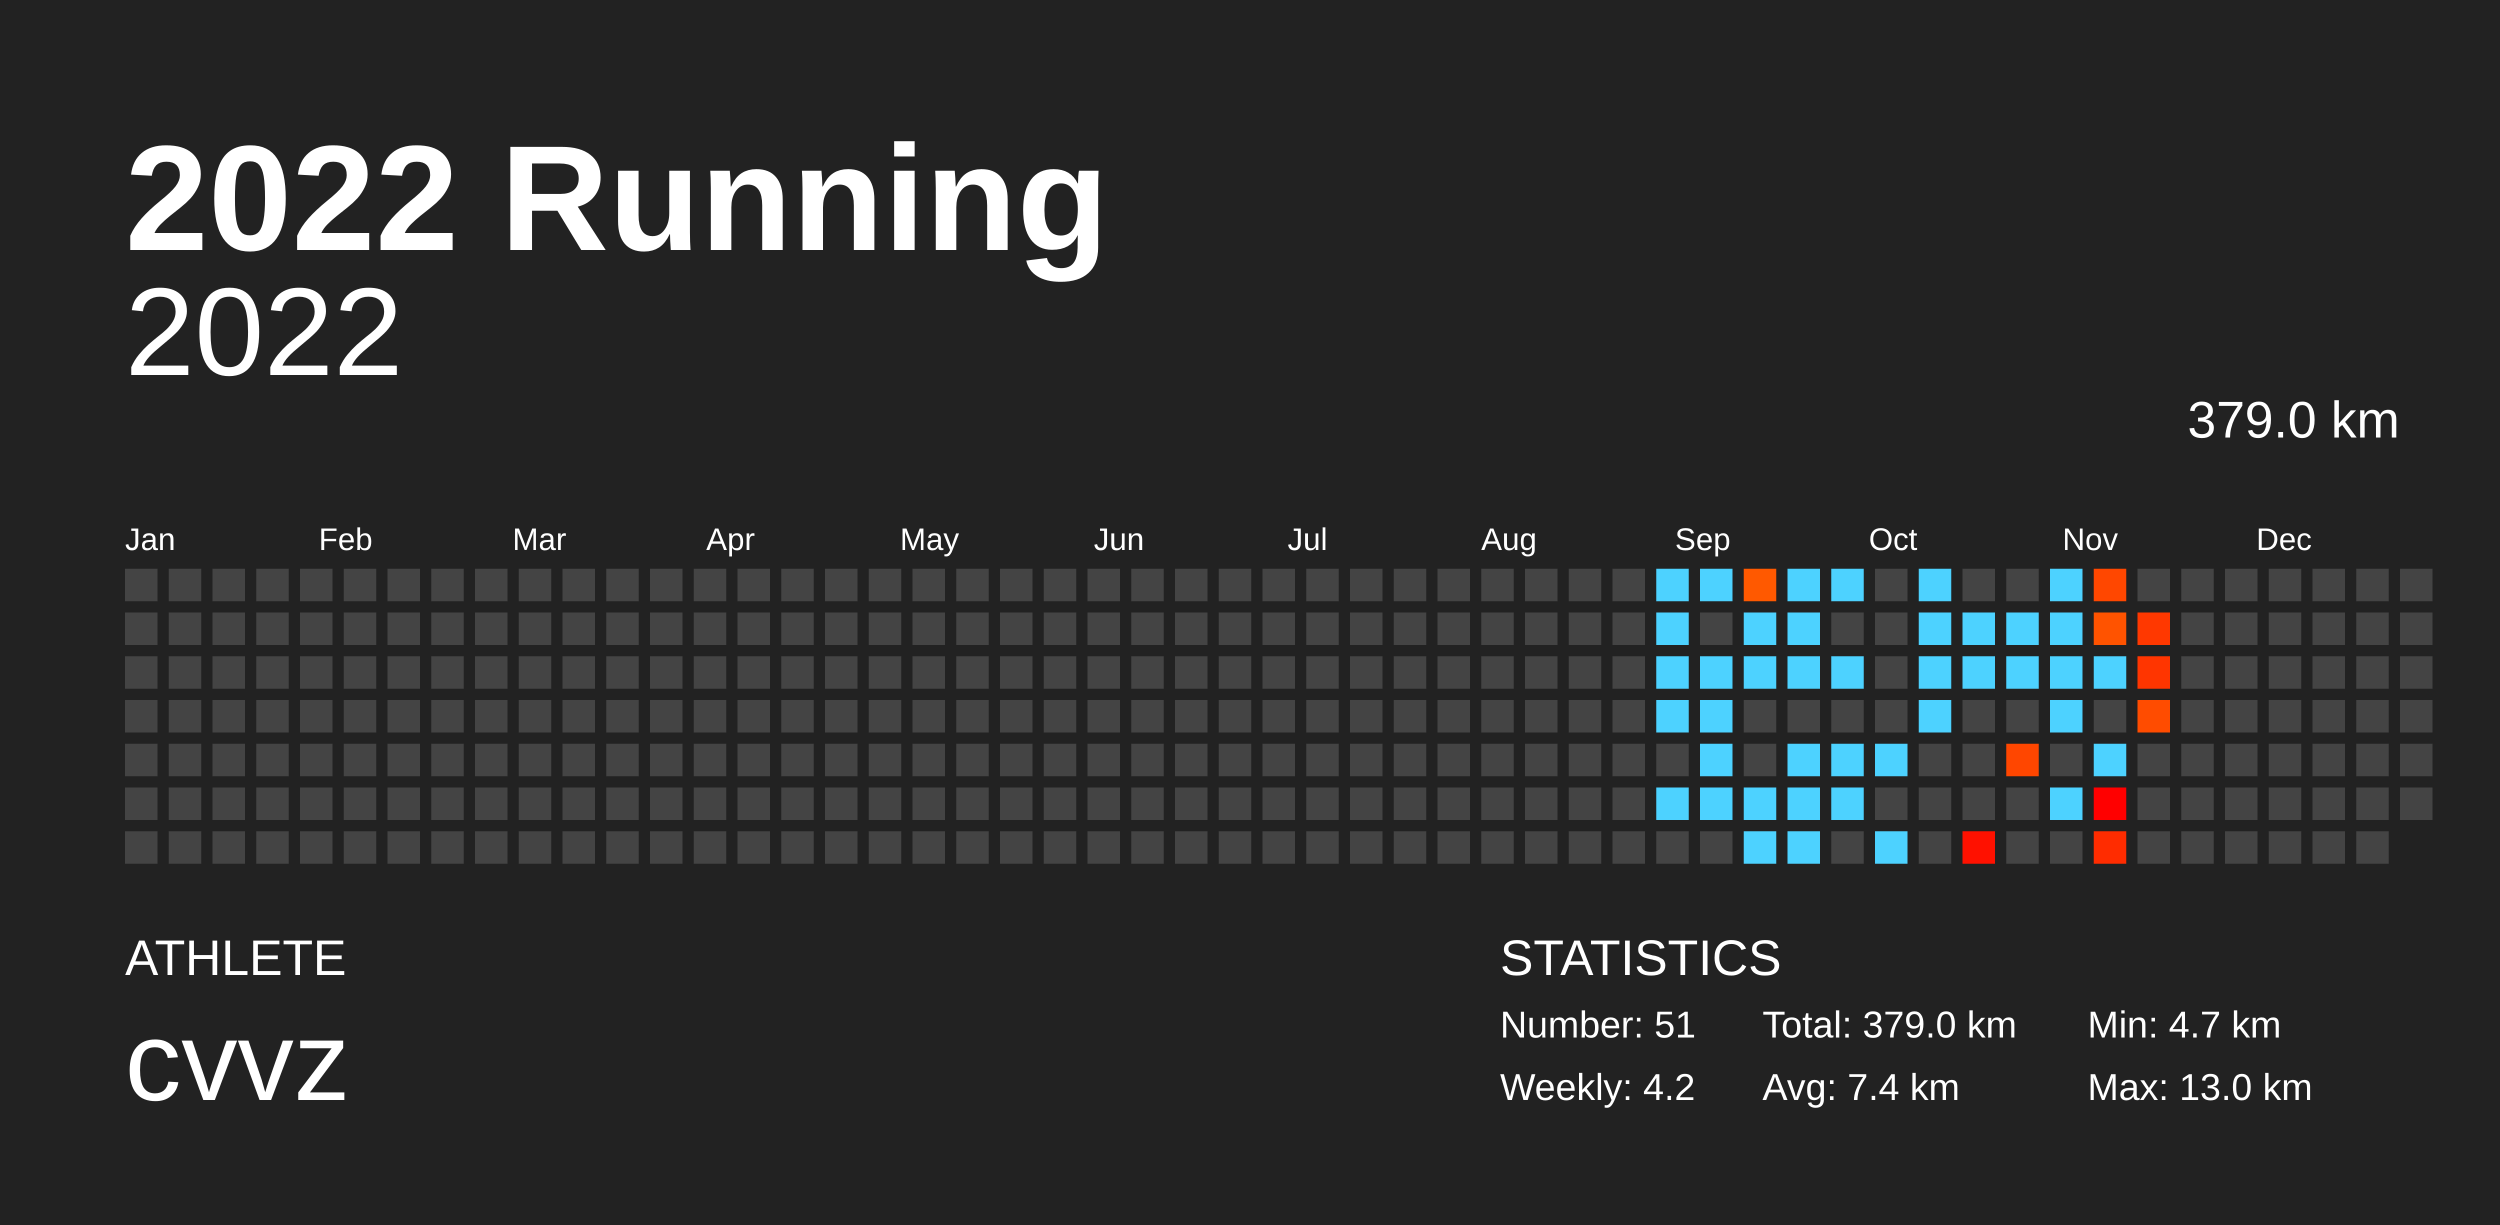
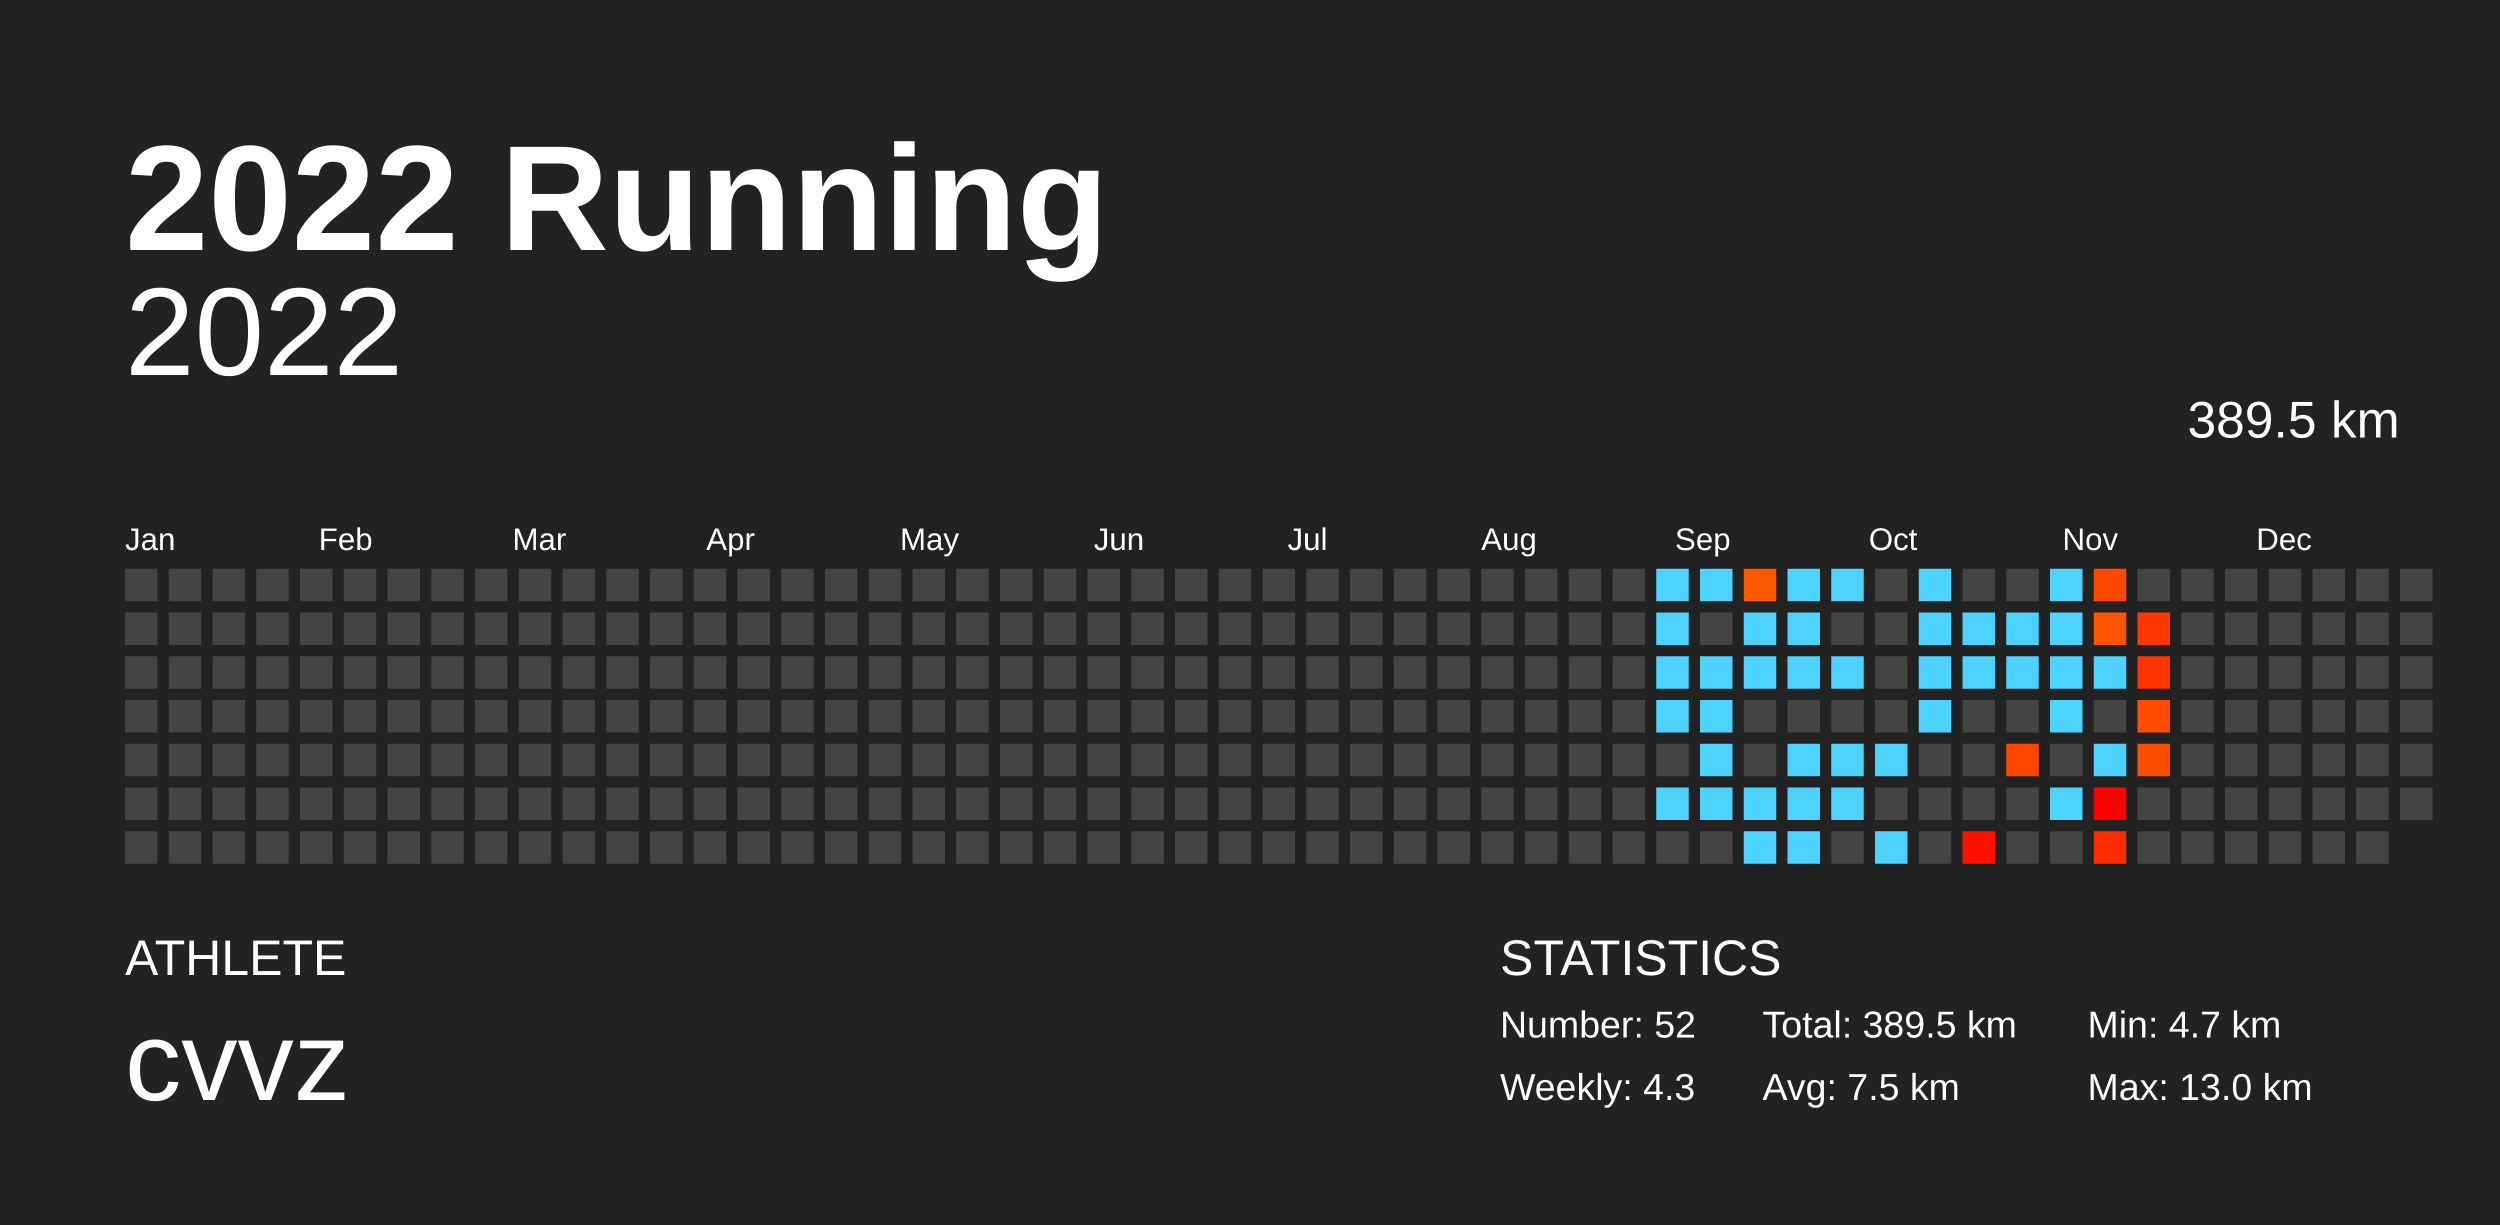
<svg xmlns="http://www.w3.org/2000/svg" baseProfile="full" height="98mm" version="1.1" viewBox="0,0,200,98" width="200mm">
  <defs />
  <rect fill="#222222" height="98" width="200" x="0" y="0" />
  <text fill="#FFFFFF" style="font-size:12px; font-family:Arial; font-weight:bold;" x="10" y="20">2022 Running</text>
  <text fill="#FFFFFF" style="font-size:4px; font-family:Arial" x="10" y="78">ATHLETE</text>
  <text fill="#FFFFFF" style="font-size:9px; font-family:Arial" x="10" y="88">cvvz</text>
  <text fill="#FFFFFF" style="font-size:4px; font-family:Arial" x="120" y="78">STATISTICS</text>
-   <text fill="#FFFFFF" style="font-size:3px; font-family:Arial" x="120" y="83">Number: 51</text>
-   <text fill="#FFFFFF" style="font-size:3px; font-family:Arial" x="120" y="88">Weekly: 4.2</text>
-   <text fill="#FFFFFF" style="font-size:3px; font-family:Arial" x="141" y="83">Total: 379.0 km</text>
-   <text fill="#FFFFFF" style="font-size:3px; font-family:Arial" x="141" y="88">Avg: 7.4 km</text>
+   <text fill="#FFFFFF" style="font-size:3px; font-family:Arial" x="120" y="83">Number: 52</text>
+   <text fill="#FFFFFF" style="font-size:3px; font-family:Arial" x="120" y="88">Weekly: 4.3</text>
+   <text fill="#FFFFFF" style="font-size:3px; font-family:Arial" x="141" y="83">Total: 389.5 km</text>
+   <text fill="#FFFFFF" style="font-size:3px; font-family:Arial" x="141" y="88">Avg: 7.5 km</text>
  <text fill="#FFFFFF" style="font-size:3px; font-family:Arial" x="167" y="83">Min: 4.7 km</text>
  <text fill="#FFFFFF" style="font-size:3px; font-family:Arial" x="167" y="88">Max: 13.0 km</text>
  <text alignment-baseline="hanging" fill="#FFFFFF" style="font-size:10.0px; font-family:Arial;" x="10" y="30">2022</text>
-   <text alignment-baseline="hanging" fill="#FFFFFF" style="font-size:4.125px; font-family:Arial;" x="175" y="35">379.0 km</text>
+   <text alignment-baseline="hanging" fill="#FFFFFF" style="font-size:4.125px; font-family:Arial;" x="175" y="35">389.5 km</text>
  <text fill="#FFFFFF" style="font-size:2.5px; font-family:Arial" x="10.0" y="44">Jan</text>
  <text fill="#FFFFFF" style="font-size:2.5px; font-family:Arial" x="25.5" y="44">Feb</text>
  <text fill="#FFFFFF" style="font-size:2.5px; font-family:Arial" x="41.0" y="44">Mar</text>
  <text fill="#FFFFFF" style="font-size:2.5px; font-family:Arial" x="56.5" y="44">Apr</text>
  <text fill="#FFFFFF" style="font-size:2.5px; font-family:Arial" x="72.0" y="44">May</text>
  <text fill="#FFFFFF" style="font-size:2.5px; font-family:Arial" x="87.5" y="44">Jun</text>
  <text fill="#FFFFFF" style="font-size:2.5px; font-family:Arial" x="103.0" y="44">Jul</text>
  <text fill="#FFFFFF" style="font-size:2.5px; font-family:Arial" x="118.5" y="44">Aug</text>
  <text fill="#FFFFFF" style="font-size:2.5px; font-family:Arial" x="134.0" y="44">Sep</text>
  <text fill="#FFFFFF" style="font-size:2.5px; font-family:Arial" x="149.5" y="44">Oct</text>
  <text fill="#FFFFFF" style="font-size:2.5px; font-family:Arial" x="165.0" y="44">Nov</text>
  <text fill="#FFFFFF" style="font-size:2.5px; font-family:Arial" x="180.5" y="44">Dec</text>
  <rect fill="#444444" height="2.6" width="2.6" x="10.0" y="45.5" />
  <rect fill="#444444" height="2.6" width="2.6" x="10.0" y="49.0" />
  <rect fill="#444444" height="2.6" width="2.6" x="10.0" y="52.5" />
  <rect fill="#444444" height="2.6" width="2.6" x="10.0" y="56.0" />
  <rect fill="#444444" height="2.6" width="2.6" x="10.0" y="59.5" />
  <rect fill="#444444" height="2.6" width="2.6" x="10.0" y="63.0" />
  <rect fill="#444444" height="2.6" width="2.6" x="10.0" y="66.5" />
  <rect fill="#444444" height="2.6" width="2.6" x="13.5" y="45.5" />
  <rect fill="#444444" height="2.6" width="2.6" x="13.5" y="49.0" />
  <rect fill="#444444" height="2.6" width="2.6" x="13.5" y="52.5" />
  <rect fill="#444444" height="2.6" width="2.6" x="13.5" y="56.0" />
  <rect fill="#444444" height="2.6" width="2.6" x="13.5" y="59.5" />
  <rect fill="#444444" height="2.6" width="2.6" x="13.5" y="63.0" />
  <rect fill="#444444" height="2.6" width="2.6" x="13.5" y="66.5" />
  <rect fill="#444444" height="2.6" width="2.6" x="17.0" y="45.5" />
  <rect fill="#444444" height="2.6" width="2.6" x="17.0" y="49.0" />
  <rect fill="#444444" height="2.6" width="2.6" x="17.0" y="52.5" />
  <rect fill="#444444" height="2.6" width="2.6" x="17.0" y="56.0" />
  <rect fill="#444444" height="2.6" width="2.6" x="17.0" y="59.5" />
  <rect fill="#444444" height="2.6" width="2.6" x="17.0" y="63.0" />
  <rect fill="#444444" height="2.6" width="2.6" x="17.0" y="66.5" />
  <rect fill="#444444" height="2.6" width="2.6" x="20.5" y="45.5" />
  <rect fill="#444444" height="2.6" width="2.6" x="20.5" y="49.0" />
  <rect fill="#444444" height="2.6" width="2.6" x="20.5" y="52.5" />
  <rect fill="#444444" height="2.6" width="2.6" x="20.5" y="56.0" />
  <rect fill="#444444" height="2.6" width="2.6" x="20.5" y="59.5" />
  <rect fill="#444444" height="2.6" width="2.6" x="20.5" y="63.0" />
  <rect fill="#444444" height="2.6" width="2.6" x="20.5" y="66.5" />
  <rect fill="#444444" height="2.6" width="2.6" x="24.0" y="45.5" />
  <rect fill="#444444" height="2.6" width="2.6" x="24.0" y="49.0" />
  <rect fill="#444444" height="2.6" width="2.6" x="24.0" y="52.5" />
  <rect fill="#444444" height="2.6" width="2.6" x="24.0" y="56.0" />
  <rect fill="#444444" height="2.6" width="2.6" x="24.0" y="59.5" />
  <rect fill="#444444" height="2.6" width="2.6" x="24.0" y="63.0" />
  <rect fill="#444444" height="2.6" width="2.6" x="24.0" y="66.5" />
  <rect fill="#444444" height="2.6" width="2.6" x="27.5" y="45.5" />
  <rect fill="#444444" height="2.6" width="2.6" x="27.5" y="49.0" />
  <rect fill="#444444" height="2.6" width="2.6" x="27.5" y="52.5" />
  <rect fill="#444444" height="2.6" width="2.6" x="27.5" y="56.0" />
  <rect fill="#444444" height="2.6" width="2.6" x="27.5" y="59.5" />
  <rect fill="#444444" height="2.6" width="2.6" x="27.5" y="63.0" />
  <rect fill="#444444" height="2.6" width="2.6" x="27.5" y="66.5" />
  <rect fill="#444444" height="2.6" width="2.6" x="31.0" y="45.5" />
  <rect fill="#444444" height="2.6" width="2.6" x="31.0" y="49.0" />
  <rect fill="#444444" height="2.6" width="2.6" x="31.0" y="52.5" />
  <rect fill="#444444" height="2.6" width="2.6" x="31.0" y="56.0" />
  <rect fill="#444444" height="2.6" width="2.6" x="31.0" y="59.5" />
  <rect fill="#444444" height="2.6" width="2.6" x="31.0" y="63.0" />
  <rect fill="#444444" height="2.6" width="2.6" x="31.0" y="66.5" />
  <rect fill="#444444" height="2.6" width="2.6" x="34.5" y="45.5" />
  <rect fill="#444444" height="2.6" width="2.6" x="34.5" y="49.0" />
  <rect fill="#444444" height="2.6" width="2.6" x="34.5" y="52.5" />
  <rect fill="#444444" height="2.6" width="2.6" x="34.5" y="56.0" />
  <rect fill="#444444" height="2.6" width="2.6" x="34.5" y="59.5" />
  <rect fill="#444444" height="2.6" width="2.6" x="34.5" y="63.0" />
  <rect fill="#444444" height="2.6" width="2.6" x="34.5" y="66.5" />
  <rect fill="#444444" height="2.6" width="2.6" x="38.0" y="45.5" />
  <rect fill="#444444" height="2.6" width="2.6" x="38.0" y="49.0" />
  <rect fill="#444444" height="2.6" width="2.6" x="38.0" y="52.5" />
  <rect fill="#444444" height="2.6" width="2.6" x="38.0" y="56.0" />
  <rect fill="#444444" height="2.6" width="2.6" x="38.0" y="59.5" />
  <rect fill="#444444" height="2.6" width="2.6" x="38.0" y="63.0" />
  <rect fill="#444444" height="2.6" width="2.6" x="38.0" y="66.5" />
  <rect fill="#444444" height="2.6" width="2.6" x="41.5" y="45.5" />
  <rect fill="#444444" height="2.6" width="2.6" x="41.5" y="49.0" />
  <rect fill="#444444" height="2.6" width="2.6" x="41.5" y="52.5" />
  <rect fill="#444444" height="2.6" width="2.6" x="41.5" y="56.0" />
  <rect fill="#444444" height="2.6" width="2.6" x="41.5" y="59.5" />
  <rect fill="#444444" height="2.6" width="2.6" x="41.5" y="63.0" />
  <rect fill="#444444" height="2.6" width="2.6" x="41.5" y="66.5" />
  <rect fill="#444444" height="2.6" width="2.6" x="45.0" y="45.5" />
  <rect fill="#444444" height="2.6" width="2.6" x="45.0" y="49.0" />
  <rect fill="#444444" height="2.6" width="2.6" x="45.0" y="52.5" />
  <rect fill="#444444" height="2.6" width="2.6" x="45.0" y="56.0" />
  <rect fill="#444444" height="2.6" width="2.6" x="45.0" y="59.5" />
  <rect fill="#444444" height="2.6" width="2.6" x="45.0" y="63.0" />
  <rect fill="#444444" height="2.6" width="2.6" x="45.0" y="66.5" />
  <rect fill="#444444" height="2.6" width="2.6" x="48.5" y="45.5" />
  <rect fill="#444444" height="2.6" width="2.6" x="48.5" y="49.0" />
  <rect fill="#444444" height="2.6" width="2.6" x="48.5" y="52.5" />
  <rect fill="#444444" height="2.6" width="2.6" x="48.5" y="56.0" />
  <rect fill="#444444" height="2.6" width="2.6" x="48.5" y="59.5" />
  <rect fill="#444444" height="2.6" width="2.6" x="48.5" y="63.0" />
  <rect fill="#444444" height="2.6" width="2.6" x="48.5" y="66.5" />
  <rect fill="#444444" height="2.6" width="2.6" x="52.0" y="45.5" />
  <rect fill="#444444" height="2.6" width="2.6" x="52.0" y="49.0" />
  <rect fill="#444444" height="2.6" width="2.6" x="52.0" y="52.5" />
  <rect fill="#444444" height="2.6" width="2.6" x="52.0" y="56.0" />
  <rect fill="#444444" height="2.6" width="2.6" x="52.0" y="59.5" />
  <rect fill="#444444" height="2.6" width="2.6" x="52.0" y="63.0" />
  <rect fill="#444444" height="2.6" width="2.6" x="52.0" y="66.5" />
  <rect fill="#444444" height="2.6" width="2.6" x="55.5" y="45.5" />
  <rect fill="#444444" height="2.6" width="2.6" x="55.5" y="49.0" />
  <rect fill="#444444" height="2.6" width="2.6" x="55.5" y="52.5" />
  <rect fill="#444444" height="2.6" width="2.6" x="55.5" y="56.0" />
  <rect fill="#444444" height="2.6" width="2.6" x="55.5" y="59.5" />
  <rect fill="#444444" height="2.6" width="2.6" x="55.5" y="63.0" />
  <rect fill="#444444" height="2.6" width="2.6" x="55.5" y="66.5" />
  <rect fill="#444444" height="2.6" width="2.6" x="59.0" y="45.5" />
  <rect fill="#444444" height="2.6" width="2.6" x="59.0" y="49.0" />
  <rect fill="#444444" height="2.6" width="2.6" x="59.0" y="52.5" />
  <rect fill="#444444" height="2.6" width="2.6" x="59.0" y="56.0" />
  <rect fill="#444444" height="2.6" width="2.6" x="59.0" y="59.5" />
  <rect fill="#444444" height="2.6" width="2.6" x="59.0" y="63.0" />
  <rect fill="#444444" height="2.6" width="2.6" x="59.0" y="66.5" />
  <rect fill="#444444" height="2.6" width="2.6" x="62.5" y="45.5" />
  <rect fill="#444444" height="2.6" width="2.6" x="62.5" y="49.0" />
  <rect fill="#444444" height="2.6" width="2.6" x="62.5" y="52.5" />
  <rect fill="#444444" height="2.6" width="2.6" x="62.5" y="56.0" />
  <rect fill="#444444" height="2.6" width="2.6" x="62.5" y="59.5" />
  <rect fill="#444444" height="2.6" width="2.6" x="62.5" y="63.0" />
  <rect fill="#444444" height="2.6" width="2.6" x="62.5" y="66.5" />
  <rect fill="#444444" height="2.6" width="2.6" x="66.0" y="45.5" />
  <rect fill="#444444" height="2.6" width="2.6" x="66.0" y="49.0" />
  <rect fill="#444444" height="2.6" width="2.6" x="66.0" y="52.5" />
  <rect fill="#444444" height="2.6" width="2.6" x="66.0" y="56.0" />
  <rect fill="#444444" height="2.6" width="2.6" x="66.0" y="59.5" />
  <rect fill="#444444" height="2.6" width="2.6" x="66.0" y="63.0" />
  <rect fill="#444444" height="2.6" width="2.6" x="66.0" y="66.5" />
  <rect fill="#444444" height="2.6" width="2.6" x="69.5" y="45.5" />
  <rect fill="#444444" height="2.6" width="2.6" x="69.5" y="49.0" />
  <rect fill="#444444" height="2.6" width="2.6" x="69.5" y="52.5" />
  <rect fill="#444444" height="2.6" width="2.6" x="69.5" y="56.0" />
  <rect fill="#444444" height="2.6" width="2.6" x="69.5" y="59.5" />
  <rect fill="#444444" height="2.6" width="2.6" x="69.5" y="63.0" />
  <rect fill="#444444" height="2.6" width="2.6" x="69.5" y="66.5" />
  <rect fill="#444444" height="2.6" width="2.6" x="73.0" y="45.5" />
  <rect fill="#444444" height="2.6" width="2.6" x="73.0" y="49.0" />
  <rect fill="#444444" height="2.6" width="2.6" x="73.0" y="52.5" />
  <rect fill="#444444" height="2.6" width="2.6" x="73.0" y="56.0" />
  <rect fill="#444444" height="2.6" width="2.6" x="73.0" y="59.5" />
  <rect fill="#444444" height="2.6" width="2.6" x="73.0" y="63.0" />
  <rect fill="#444444" height="2.6" width="2.6" x="73.0" y="66.5" />
  <rect fill="#444444" height="2.6" width="2.6" x="76.5" y="45.5" />
  <rect fill="#444444" height="2.6" width="2.6" x="76.5" y="49.0" />
  <rect fill="#444444" height="2.6" width="2.6" x="76.5" y="52.5" />
  <rect fill="#444444" height="2.6" width="2.6" x="76.5" y="56.0" />
  <rect fill="#444444" height="2.6" width="2.6" x="76.5" y="59.5" />
  <rect fill="#444444" height="2.6" width="2.6" x="76.5" y="63.0" />
  <rect fill="#444444" height="2.6" width="2.6" x="76.5" y="66.5" />
  <rect fill="#444444" height="2.6" width="2.6" x="80.0" y="45.5" />
  <rect fill="#444444" height="2.6" width="2.6" x="80.0" y="49.0" />
  <rect fill="#444444" height="2.6" width="2.6" x="80.0" y="52.5" />
  <rect fill="#444444" height="2.6" width="2.6" x="80.0" y="56.0" />
  <rect fill="#444444" height="2.6" width="2.6" x="80.0" y="59.5" />
  <rect fill="#444444" height="2.6" width="2.6" x="80.0" y="63.0" />
  <rect fill="#444444" height="2.6" width="2.6" x="80.0" y="66.5" />
  <rect fill="#444444" height="2.6" width="2.6" x="83.5" y="45.5" />
  <rect fill="#444444" height="2.6" width="2.6" x="83.5" y="49.0" />
  <rect fill="#444444" height="2.6" width="2.6" x="83.5" y="52.5" />
  <rect fill="#444444" height="2.6" width="2.6" x="83.5" y="56.0" />
  <rect fill="#444444" height="2.6" width="2.6" x="83.5" y="59.5" />
  <rect fill="#444444" height="2.6" width="2.6" x="83.5" y="63.0" />
  <rect fill="#444444" height="2.6" width="2.6" x="83.5" y="66.5" />
  <rect fill="#444444" height="2.6" width="2.6" x="87.0" y="45.5" />
  <rect fill="#444444" height="2.6" width="2.6" x="87.0" y="49.0" />
  <rect fill="#444444" height="2.6" width="2.6" x="87.0" y="52.5" />
  <rect fill="#444444" height="2.6" width="2.6" x="87.0" y="56.0" />
  <rect fill="#444444" height="2.6" width="2.6" x="87.0" y="59.5" />
  <rect fill="#444444" height="2.6" width="2.6" x="87.0" y="63.0" />
  <rect fill="#444444" height="2.6" width="2.6" x="87.0" y="66.5" />
  <rect fill="#444444" height="2.6" width="2.6" x="90.5" y="45.5" />
  <rect fill="#444444" height="2.6" width="2.6" x="90.5" y="49.0" />
  <rect fill="#444444" height="2.6" width="2.6" x="90.5" y="52.5" />
  <rect fill="#444444" height="2.6" width="2.6" x="90.5" y="56.0" />
  <rect fill="#444444" height="2.6" width="2.6" x="90.5" y="59.5" />
  <rect fill="#444444" height="2.6" width="2.6" x="90.5" y="63.0" />
  <rect fill="#444444" height="2.6" width="2.6" x="90.5" y="66.5" />
  <rect fill="#444444" height="2.6" width="2.6" x="94.0" y="45.5" />
  <rect fill="#444444" height="2.6" width="2.6" x="94.0" y="49.0" />
  <rect fill="#444444" height="2.6" width="2.6" x="94.0" y="52.5" />
  <rect fill="#444444" height="2.6" width="2.6" x="94.0" y="56.0" />
  <rect fill="#444444" height="2.6" width="2.6" x="94.0" y="59.5" />
  <rect fill="#444444" height="2.6" width="2.6" x="94.0" y="63.0" />
  <rect fill="#444444" height="2.6" width="2.6" x="94.0" y="66.5" />
  <rect fill="#444444" height="2.6" width="2.6" x="97.5" y="45.5" />
  <rect fill="#444444" height="2.6" width="2.6" x="97.5" y="49.0" />
  <rect fill="#444444" height="2.6" width="2.6" x="97.5" y="52.5" />
  <rect fill="#444444" height="2.6" width="2.6" x="97.5" y="56.0" />
  <rect fill="#444444" height="2.6" width="2.6" x="97.5" y="59.5" />
  <rect fill="#444444" height="2.6" width="2.6" x="97.5" y="63.0" />
  <rect fill="#444444" height="2.6" width="2.6" x="97.5" y="66.5" />
  <rect fill="#444444" height="2.6" width="2.6" x="101.0" y="45.5" />
  <rect fill="#444444" height="2.6" width="2.6" x="101.0" y="49.0" />
  <rect fill="#444444" height="2.6" width="2.6" x="101.0" y="52.5" />
  <rect fill="#444444" height="2.6" width="2.6" x="101.0" y="56.0" />
  <rect fill="#444444" height="2.6" width="2.6" x="101.0" y="59.5" />
  <rect fill="#444444" height="2.6" width="2.6" x="101.0" y="63.0" />
  <rect fill="#444444" height="2.6" width="2.6" x="101.0" y="66.5" />
  <rect fill="#444444" height="2.6" width="2.6" x="104.5" y="45.5" />
  <rect fill="#444444" height="2.6" width="2.6" x="104.5" y="49.0" />
  <rect fill="#444444" height="2.6" width="2.6" x="104.5" y="52.5" />
  <rect fill="#444444" height="2.6" width="2.6" x="104.5" y="56.0" />
  <rect fill="#444444" height="2.6" width="2.6" x="104.5" y="59.5" />
  <rect fill="#444444" height="2.6" width="2.6" x="104.5" y="63.0" />
  <rect fill="#444444" height="2.6" width="2.6" x="104.5" y="66.5" />
  <rect fill="#444444" height="2.6" width="2.6" x="108.0" y="45.5" />
  <rect fill="#444444" height="2.6" width="2.6" x="108.0" y="49.0" />
  <rect fill="#444444" height="2.6" width="2.6" x="108.0" y="52.5" />
  <rect fill="#444444" height="2.6" width="2.6" x="108.0" y="56.0" />
  <rect fill="#444444" height="2.6" width="2.6" x="108.0" y="59.5" />
  <rect fill="#444444" height="2.6" width="2.6" x="108.0" y="63.0" />
  <rect fill="#444444" height="2.6" width="2.6" x="108.0" y="66.5" />
  <rect fill="#444444" height="2.6" width="2.6" x="111.5" y="45.5" />
  <rect fill="#444444" height="2.6" width="2.6" x="111.5" y="49.0" />
  <rect fill="#444444" height="2.6" width="2.6" x="111.5" y="52.5" />
  <rect fill="#444444" height="2.6" width="2.6" x="111.5" y="56.0" />
  <rect fill="#444444" height="2.6" width="2.6" x="111.5" y="59.5" />
  <rect fill="#444444" height="2.6" width="2.6" x="111.5" y="63.0" />
  <rect fill="#444444" height="2.6" width="2.6" x="111.5" y="66.5" />
  <rect fill="#444444" height="2.6" width="2.6" x="115.0" y="45.5" />
  <rect fill="#444444" height="2.6" width="2.6" x="115.0" y="49.0" />
  <rect fill="#444444" height="2.6" width="2.6" x="115.0" y="52.5" />
  <rect fill="#444444" height="2.6" width="2.6" x="115.0" y="56.0" />
  <rect fill="#444444" height="2.6" width="2.6" x="115.0" y="59.5" />
  <rect fill="#444444" height="2.6" width="2.6" x="115.0" y="63.0" />
  <rect fill="#444444" height="2.6" width="2.6" x="115.0" y="66.5" />
  <rect fill="#444444" height="2.6" width="2.6" x="118.5" y="45.5" />
  <rect fill="#444444" height="2.6" width="2.6" x="118.5" y="49.0" />
  <rect fill="#444444" height="2.6" width="2.6" x="118.5" y="52.5" />
  <rect fill="#444444" height="2.6" width="2.6" x="118.5" y="56.0" />
  <rect fill="#444444" height="2.6" width="2.6" x="118.5" y="59.5" />
  <rect fill="#444444" height="2.6" width="2.6" x="118.5" y="63.0" />
  <rect fill="#444444" height="2.6" width="2.6" x="118.5" y="66.5" />
  <rect fill="#444444" height="2.6" width="2.6" x="122.0" y="45.5" />
  <rect fill="#444444" height="2.6" width="2.6" x="122.0" y="49.0" />
  <rect fill="#444444" height="2.6" width="2.6" x="122.0" y="52.5" />
  <rect fill="#444444" height="2.6" width="2.6" x="122.0" y="56.0" />
  <rect fill="#444444" height="2.6" width="2.6" x="122.0" y="59.5" />
  <rect fill="#444444" height="2.6" width="2.6" x="122.0" y="63.0" />
  <rect fill="#444444" height="2.6" width="2.6" x="122.0" y="66.5" />
  <rect fill="#444444" height="2.6" width="2.6" x="125.5" y="45.5" />
  <rect fill="#444444" height="2.6" width="2.6" x="125.5" y="49.0" />
  <rect fill="#444444" height="2.6" width="2.6" x="125.5" y="52.5" />
  <rect fill="#444444" height="2.6" width="2.6" x="125.5" y="56.0" />
  <rect fill="#444444" height="2.6" width="2.6" x="125.5" y="59.5" />
  <rect fill="#444444" height="2.6" width="2.6" x="125.5" y="63.0" />
  <rect fill="#444444" height="2.6" width="2.6" x="125.5" y="66.5" />
  <rect fill="#444444" height="2.6" width="2.6" x="129.0" y="45.5" />
  <rect fill="#444444" height="2.6" width="2.6" x="129.0" y="49.0" />
  <rect fill="#444444" height="2.6" width="2.6" x="129.0" y="52.5" />
  <rect fill="#444444" height="2.6" width="2.6" x="129.0" y="56.0" />
  <rect fill="#444444" height="2.6" width="2.6" x="129.0" y="59.5" />
  <rect fill="#444444" height="2.6" width="2.6" x="129.0" y="63.0" />
  <rect fill="#444444" height="2.6" width="2.6" x="129.0" y="66.5" />
  <rect fill="#4dd2ff" height="2.6" width="2.6" x="132.5" y="45.5" />
  <rect fill="#4dd2ff" height="2.6" width="2.6" x="132.5" y="49.0" />
  <rect fill="#4dd2ff" height="2.6" width="2.6" x="132.5" y="52.5" />
  <rect fill="#4dd2ff" height="2.6" width="2.6" x="132.5" y="56.0" />
  <rect fill="#444444" height="2.6" width="2.6" x="132.5" y="59.5" />
  <rect fill="#4dd2ff" height="2.6" width="2.6" x="132.5" y="63.0" />
  <rect fill="#444444" height="2.6" width="2.6" x="132.5" y="66.5" />
  <rect fill="#4dd2ff" height="2.6" width="2.6" x="136.0" y="45.5" />
  <rect fill="#444444" height="2.6" width="2.6" x="136.0" y="49.0" />
  <rect fill="#4dd2ff" height="2.6" width="2.6" x="136.0" y="52.5" />
  <rect fill="#4dd2ff" height="2.6" width="2.6" x="136.0" y="56.0" />
  <rect fill="#4dd2ff" height="2.6" width="2.6" x="136.0" y="59.5" />
  <rect fill="#4dd2ff" height="2.6" width="2.6" x="136.0" y="63.0" />
  <rect fill="#444444" height="2.6" width="2.6" x="136.0" y="66.5" />
  <rect fill="#ff5900" height="2.6" width="2.6" x="139.5" y="45.5" />
  <rect fill="#4dd2ff" height="2.6" width="2.6" x="139.5" y="49.0" />
  <rect fill="#4dd2ff" height="2.6" width="2.6" x="139.5" y="52.5" />
  <rect fill="#444444" height="2.6" width="2.6" x="139.5" y="56.0" />
  <rect fill="#444444" height="2.6" width="2.6" x="139.5" y="59.5" />
  <rect fill="#4dd2ff" height="2.6" width="2.6" x="139.5" y="63.0" />
  <rect fill="#4dd2ff" height="2.6" width="2.6" x="139.5" y="66.5" />
  <rect fill="#4dd2ff" height="2.6" width="2.6" x="143.0" y="45.5" />
  <rect fill="#4dd2ff" height="2.6" width="2.6" x="143.0" y="49.0" />
  <rect fill="#4dd2ff" height="2.6" width="2.6" x="143.0" y="52.5" />
  <rect fill="#444444" height="2.6" width="2.6" x="143.0" y="56.0" />
  <rect fill="#4dd2ff" height="2.6" width="2.6" x="143.0" y="59.5" />
  <rect fill="#4dd2ff" height="2.6" width="2.6" x="143.0" y="63.0" />
  <rect fill="#4dd2ff" height="2.6" width="2.6" x="143.0" y="66.5" />
  <rect fill="#4dd2ff" height="2.6" width="2.6" x="146.5" y="45.5" />
  <rect fill="#444444" height="2.6" width="2.6" x="146.5" y="49.0" />
  <rect fill="#4dd2ff" height="2.6" width="2.6" x="146.5" y="52.5" />
  <rect fill="#444444" height="2.6" width="2.6" x="146.5" y="56.0" />
  <rect fill="#4dd2ff" height="2.6" width="2.6" x="146.5" y="59.5" />
  <rect fill="#4dd2ff" height="2.6" width="2.6" x="146.5" y="63.0" />
  <rect fill="#444444" height="2.6" width="2.6" x="146.5" y="66.5" />
  <rect fill="#444444" height="2.6" width="2.6" x="150.0" y="45.5" />
  <rect fill="#444444" height="2.6" width="2.6" x="150.0" y="49.0" />
  <rect fill="#444444" height="2.6" width="2.6" x="150.0" y="52.5" />
  <rect fill="#444444" height="2.6" width="2.6" x="150.0" y="56.0" />
  <rect fill="#4dd2ff" height="2.6" width="2.6" x="150.0" y="59.5" />
  <rect fill="#444444" height="2.6" width="2.6" x="150.0" y="63.0" />
  <rect fill="#4dd2ff" height="2.6" width="2.6" x="150.0" y="66.5" />
  <rect fill="#4dd2ff" height="2.6" width="2.6" x="153.5" y="45.5" />
  <rect fill="#4dd2ff" height="2.6" width="2.6" x="153.5" y="49.0" />
  <rect fill="#4dd2ff" height="2.6" width="2.6" x="153.5" y="52.5" />
  <rect fill="#4dd2ff" height="2.6" width="2.6" x="153.5" y="56.0" />
  <rect fill="#444444" height="2.6" width="2.6" x="153.5" y="59.5" />
  <rect fill="#444444" height="2.6" width="2.6" x="153.5" y="63.0" />
  <rect fill="#444444" height="2.6" width="2.6" x="153.5" y="66.5" />
  <rect fill="#444444" height="2.6" width="2.6" x="157.0" y="45.5" />
  <rect fill="#4dd2ff" height="2.6" width="2.6" x="157.0" y="49.0" />
  <rect fill="#4dd2ff" height="2.6" width="2.6" x="157.0" y="52.5" />
  <rect fill="#444444" height="2.6" width="2.6" x="157.0" y="56.0" />
  <rect fill="#444444" height="2.6" width="2.6" x="157.0" y="59.5" />
  <rect fill="#444444" height="2.6" width="2.6" x="157.0" y="63.0" />
  <rect fill="#ff1100" height="2.6" width="2.6" x="157.0" y="66.5" />
  <rect fill="#444444" height="2.6" width="2.6" x="160.5" y="45.5" />
  <rect fill="#4dd2ff" height="2.6" width="2.6" x="160.5" y="49.0" />
  <rect fill="#4dd2ff" height="2.6" width="2.6" x="160.5" y="52.5" />
  <rect fill="#444444" height="2.6" width="2.6" x="160.5" y="56.0" />
  <rect fill="#ff4600" height="2.6" width="2.6" x="160.5" y="59.5" />
  <rect fill="#444444" height="2.6" width="2.6" x="160.5" y="63.0" />
  <rect fill="#444444" height="2.6" width="2.6" x="160.5" y="66.5" />
  <rect fill="#4dd2ff" height="2.6" width="2.6" x="164.0" y="45.5" />
  <rect fill="#4dd2ff" height="2.6" width="2.6" x="164.0" y="49.0" />
  <rect fill="#4dd2ff" height="2.6" width="2.6" x="164.0" y="52.5" />
  <rect fill="#4dd2ff" height="2.6" width="2.6" x="164.0" y="56.0" />
  <rect fill="#444444" height="2.6" width="2.6" x="164.0" y="59.5" />
  <rect fill="#4dd2ff" height="2.6" width="2.6" x="164.0" y="63.0" />
  <rect fill="#444444" height="2.6" width="2.6" x="164.0" y="66.5" />
  <rect fill="#ff4700" height="2.6" width="2.6" x="167.5" y="45.5" />
  <rect fill="#ff5300" height="2.6" width="2.6" x="167.5" y="49.0" />
  <rect fill="#4dd2ff" height="2.6" width="2.6" x="167.5" y="52.5" />
  <rect fill="#444444" height="2.6" width="2.6" x="167.5" y="56.0" />
  <rect fill="#4dd2ff" height="2.6" width="2.6" x="167.5" y="59.5" />
  <rect fill="#ff0000" height="2.6" width="2.6" x="167.5" y="63.0" />
  <rect fill="#ff2c00" height="2.6" width="2.6" x="167.5" y="66.5" />
  <rect fill="#444444" height="2.6" width="2.6" x="171.0" y="45.5" />
  <rect fill="#ff3800" height="2.6" width="2.6" x="171.0" y="49.0" />
  <rect fill="#ff3500" height="2.6" width="2.6" x="171.0" y="52.5" />
  <rect fill="#ff4c00" height="2.6" width="2.6" x="171.0" y="56.0" />
-   <rect fill="#444444" height="2.6" width="2.6" x="171.0" y="59.5" />
+   <rect fill="#ff4d00" height="2.6" width="2.6" x="171.0" y="59.5" />
  <rect fill="#444444" height="2.6" width="2.6" x="171.0" y="63.0" />
  <rect fill="#444444" height="2.6" width="2.6" x="171.0" y="66.5" />
  <rect fill="#444444" height="2.6" width="2.6" x="174.5" y="45.5" />
  <rect fill="#444444" height="2.6" width="2.6" x="174.5" y="49.0" />
  <rect fill="#444444" height="2.6" width="2.6" x="174.5" y="52.5" />
  <rect fill="#444444" height="2.6" width="2.6" x="174.5" y="56.0" />
  <rect fill="#444444" height="2.6" width="2.6" x="174.5" y="59.5" />
  <rect fill="#444444" height="2.6" width="2.6" x="174.5" y="63.0" />
  <rect fill="#444444" height="2.6" width="2.6" x="174.5" y="66.5" />
  <rect fill="#444444" height="2.6" width="2.6" x="178.0" y="45.5" />
  <rect fill="#444444" height="2.6" width="2.6" x="178.0" y="49.0" />
  <rect fill="#444444" height="2.6" width="2.6" x="178.0" y="52.5" />
  <rect fill="#444444" height="2.6" width="2.6" x="178.0" y="56.0" />
  <rect fill="#444444" height="2.6" width="2.6" x="178.0" y="59.5" />
  <rect fill="#444444" height="2.6" width="2.6" x="178.0" y="63.0" />
  <rect fill="#444444" height="2.6" width="2.6" x="178.0" y="66.5" />
  <rect fill="#444444" height="2.6" width="2.6" x="181.5" y="45.5" />
  <rect fill="#444444" height="2.6" width="2.6" x="181.5" y="49.0" />
  <rect fill="#444444" height="2.6" width="2.6" x="181.5" y="52.5" />
  <rect fill="#444444" height="2.6" width="2.6" x="181.5" y="56.0" />
  <rect fill="#444444" height="2.6" width="2.6" x="181.5" y="59.5" />
  <rect fill="#444444" height="2.6" width="2.6" x="181.5" y="63.0" />
  <rect fill="#444444" height="2.6" width="2.6" x="181.5" y="66.5" />
  <rect fill="#444444" height="2.6" width="2.6" x="185.0" y="45.5" />
  <rect fill="#444444" height="2.6" width="2.6" x="185.0" y="49.0" />
  <rect fill="#444444" height="2.6" width="2.6" x="185.0" y="52.5" />
  <rect fill="#444444" height="2.6" width="2.6" x="185.0" y="56.0" />
  <rect fill="#444444" height="2.6" width="2.6" x="185.0" y="59.5" />
  <rect fill="#444444" height="2.6" width="2.6" x="185.0" y="63.0" />
  <rect fill="#444444" height="2.6" width="2.6" x="185.0" y="66.5" />
  <rect fill="#444444" height="2.6" width="2.6" x="188.5" y="45.5" />
  <rect fill="#444444" height="2.6" width="2.6" x="188.5" y="49.0" />
  <rect fill="#444444" height="2.6" width="2.6" x="188.5" y="52.5" />
  <rect fill="#444444" height="2.6" width="2.6" x="188.5" y="56.0" />
  <rect fill="#444444" height="2.6" width="2.6" x="188.5" y="59.5" />
  <rect fill="#444444" height="2.6" width="2.6" x="188.5" y="63.0" />
  <rect fill="#444444" height="2.6" width="2.6" x="188.5" y="66.5" />
  <rect fill="#444444" height="2.6" width="2.6" x="192.0" y="45.5" />
  <rect fill="#444444" height="2.6" width="2.6" x="192.0" y="49.0" />
  <rect fill="#444444" height="2.6" width="2.6" x="192.0" y="52.5" />
  <rect fill="#444444" height="2.6" width="2.6" x="192.0" y="56.0" />
  <rect fill="#444444" height="2.6" width="2.6" x="192.0" y="59.5" />
  <rect fill="#444444" height="2.6" width="2.6" x="192.0" y="63.0" />
</svg>
